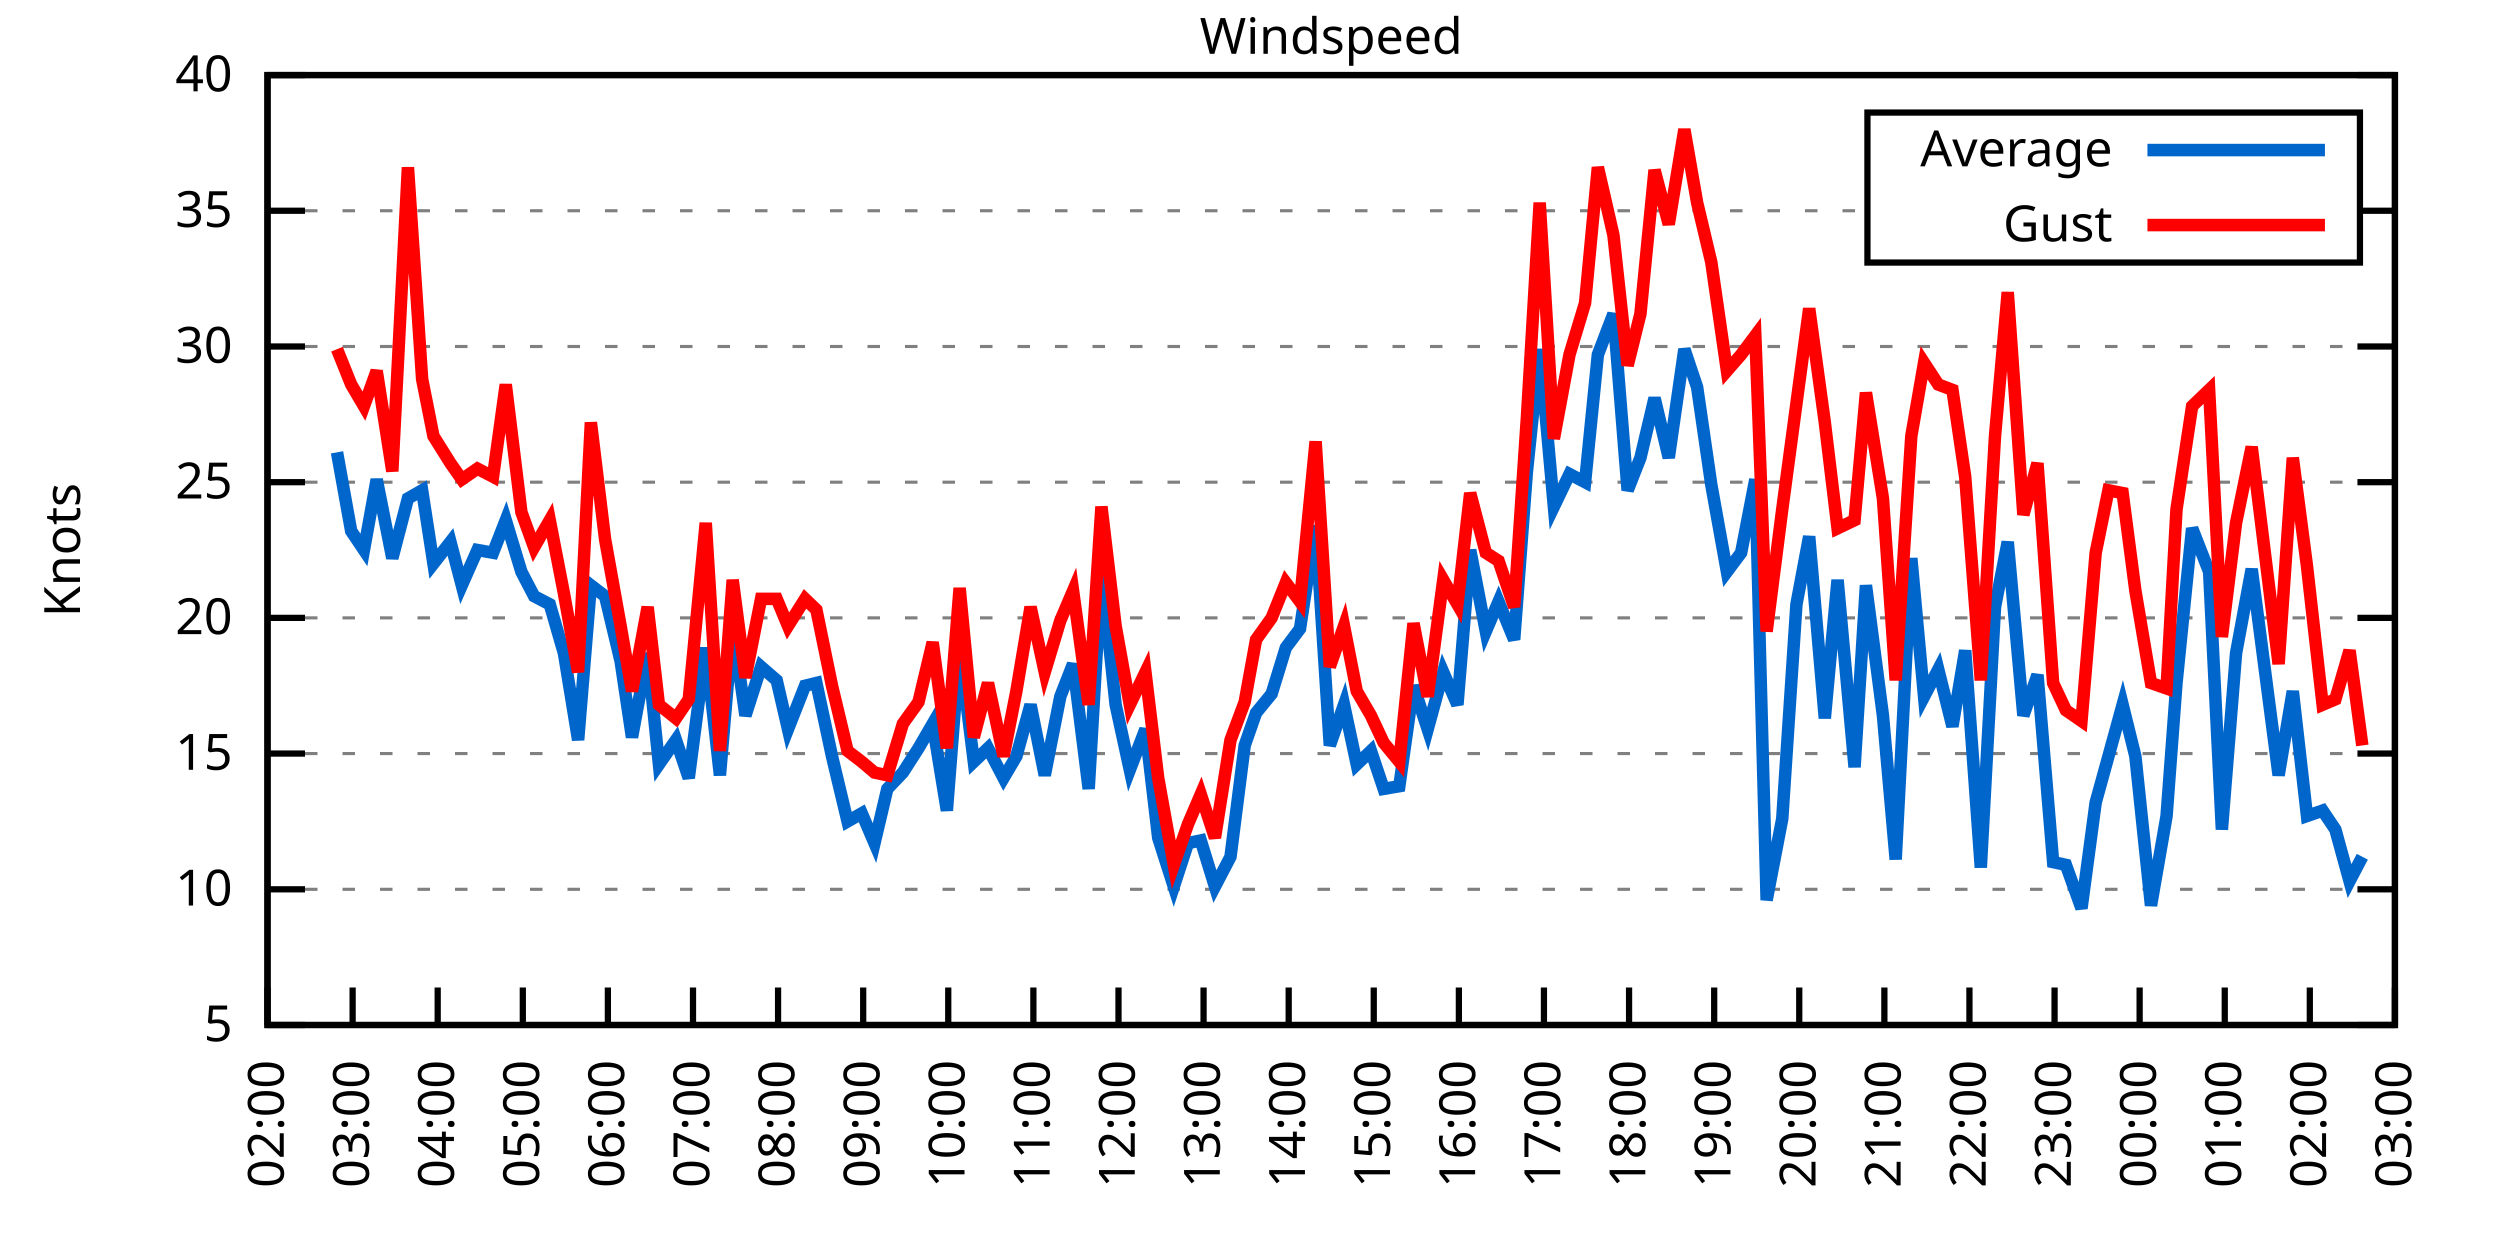
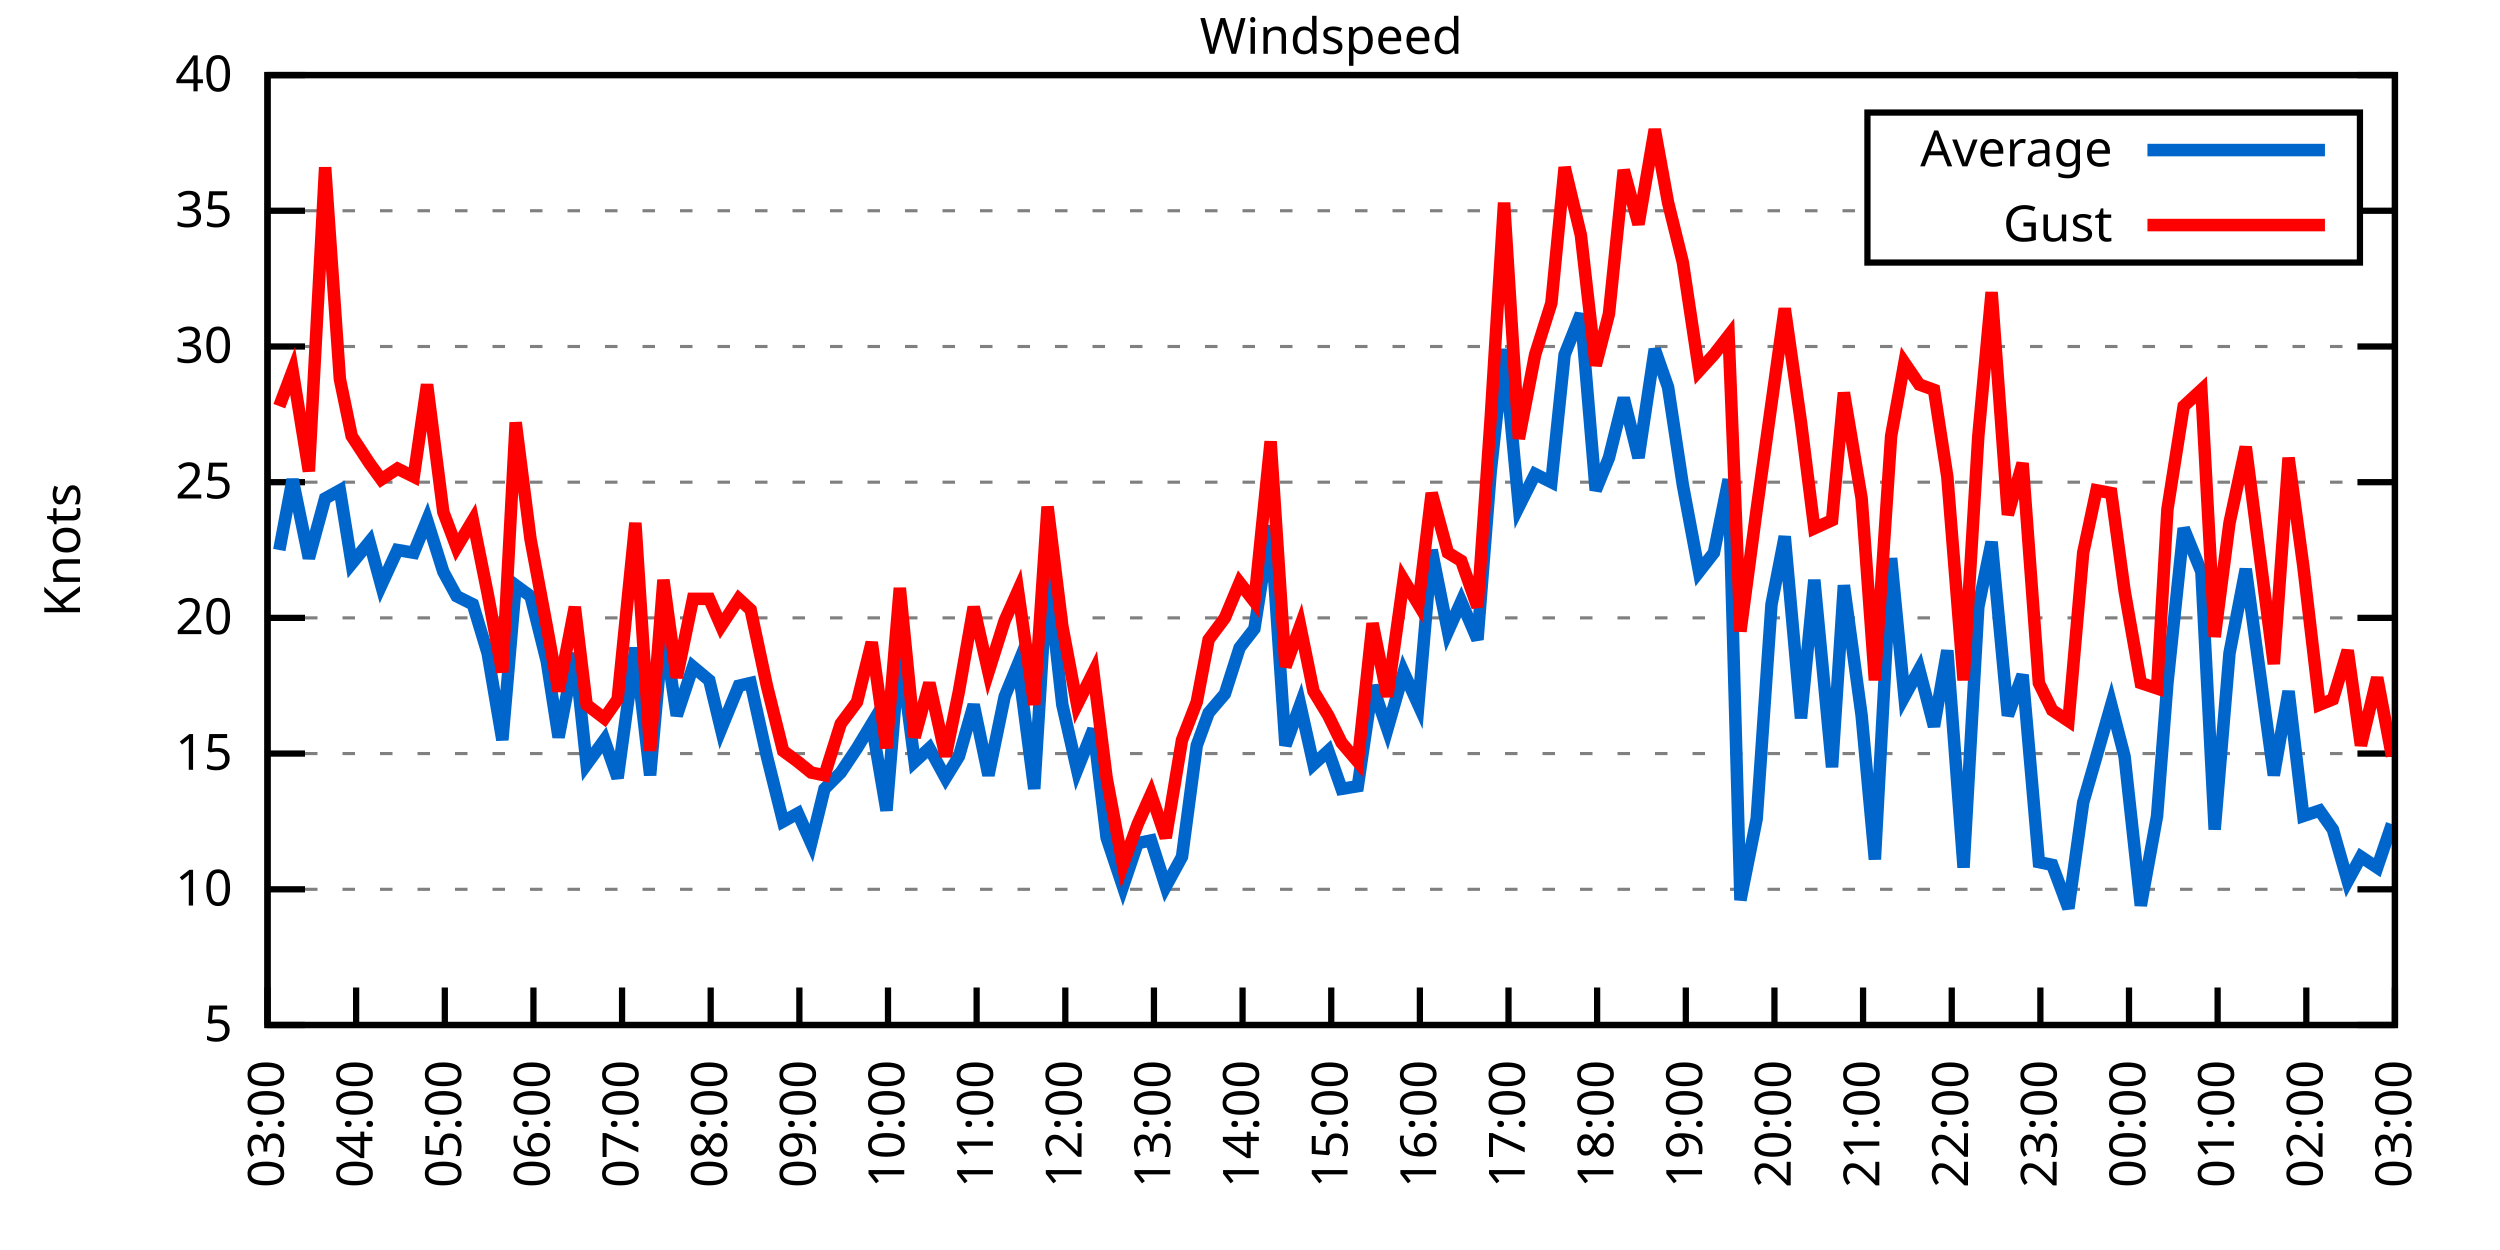
<svg xmlns="http://www.w3.org/2000/svg" xmlns:xlink="http://www.w3.org/1999/xlink" width="400" height="200" viewBox="0 0 400 200">
  <g id="gnuplot_canvas">
    <rect x="0" y="0" width="400" height="200" fill="none" />
    <defs>
      <circle id="gpDot" r="0.5" stroke-width="0.5" stroke="currentColor" />
      <path id="gpPt0" stroke-width="0.333" stroke="currentColor" d="M-1,0 h2 M0,-1 v2" />
      <path id="gpPt1" stroke-width="0.333" stroke="currentColor" d="M-1,-1 L1,1 M1,-1 L-1,1" />
      <path id="gpPt2" stroke-width="0.333" stroke="currentColor" d="M-1,0 L1,0 M0,-1 L0,1 M-1,-1 L1,1 M-1,1 L1,-1" />
      <rect id="gpPt3" stroke-width="0.333" stroke="currentColor" x="-1" y="-1" width="2" height="2" />
      <rect id="gpPt4" stroke-width="0.333" stroke="currentColor" fill="currentColor" x="-1" y="-1" width="2" height="2" />
      <circle id="gpPt5" stroke-width="0.333" stroke="currentColor" cx="0" cy="0" r="1" />
      <use xlink:href="#gpPt5" id="gpPt6" fill="currentColor" stroke="none" />
      <path id="gpPt7" stroke-width="0.333" stroke="currentColor" d="M0,-1.33 L-1.33,0.67 L1.33,0.67 z" />
      <use xlink:href="#gpPt7" id="gpPt8" fill="currentColor" stroke="none" />
      <use xlink:href="#gpPt7" id="gpPt9" stroke="currentColor" transform="rotate(180)" />
      <use xlink:href="#gpPt9" id="gpPt10" fill="currentColor" stroke="none" />
      <use xlink:href="#gpPt3" id="gpPt11" stroke="currentColor" transform="rotate(45)" />
      <use xlink:href="#gpPt11" id="gpPt12" fill="currentColor" stroke="none" />
      <path id="gpPt13" stroke-width="0.333" stroke="currentColor" d="M0,1.330 L1.265,0.411 L0.782,-1.067 L-0.782,-1.076 L-1.265,0.411 z" />
      <use xlink:href="#gpPt13" id="gpPt14" fill="currentColor" stroke="none" />
      <filter id="textbox" filterUnits="objectBoundingBox" x="0" y="0" height="1" width="1">
        <feFlood flood-color="white" flood-opacity="1" result="bgnd" />
        <feComposite in="SourceGraphic" in2="bgnd" operator="atop" />
      </filter>
      <filter id="greybox" filterUnits="objectBoundingBox" x="0" y="0" height="1" width="1">
        <feFlood flood-color="lightgrey" flood-opacity="1" result="grey" />
        <feComposite in="SourceGraphic" in2="grey" operator="atop" />
      </filter>
    </defs>
    <g fill="none" color="white" stroke="currentColor" stroke-width="1.00" stroke-linecap="butt" stroke-linejoin="miter">
</g>
    <g fill="none" color="black" stroke="currentColor" stroke-width="1.00" stroke-linecap="butt" stroke-linejoin="miter">
      <g stroke="none" shape-rendering="crispEdges">
        <polygon fill="rgb(255, 255, 255)" points="42.80,164.00 383.18,164.00 383.18,12.02 42.80,12.02 " />
      </g>
    </g>
    <g fill="none" color="black" stroke="currentColor" stroke-width="1.00" stroke-linecap="butt" stroke-linejoin="miter">
</g>
    <g fill="none" color="black" stroke="black" stroke-width="0.50" stroke-linecap="butt" stroke-linejoin="miter">
</g>
    <g fill="none" color="gray" stroke="currentColor" stroke-width="0.50" stroke-linecap="butt" stroke-linejoin="miter">
      <path stroke="gray" stroke-dasharray="2,4" class="gridline" d="M42.80,164.00 L383.19,164.00  " />
    </g>
    <g fill="none" color="gray" stroke="gray" stroke-width="1.00" stroke-linecap="butt" stroke-linejoin="miter">
</g>
    <g fill="none" color="black" stroke="currentColor" stroke-width="1.00" stroke-linecap="butt" stroke-linejoin="miter">
      <path stroke="black" d="M42.80,164.00 L48.80,164.00 M383.19,164.00 L377.19,164.00  " />
      <g transform="translate(37.20,166.60)" stroke="none" fill="black" font-family="Sans" font-size="8.00" text-anchor="end">
        <text>
          <tspan font-family="Sans"> 5</tspan>
        </text>
      </g>
    </g>
    <g fill="none" color="black" stroke="currentColor" stroke-width="1.00" stroke-linecap="butt" stroke-linejoin="miter">
</g>
    <g fill="none" color="black" stroke="black" stroke-width="0.50" stroke-linecap="butt" stroke-linejoin="miter">
</g>
    <g fill="none" color="gray" stroke="currentColor" stroke-width="0.50" stroke-linecap="butt" stroke-linejoin="miter">
      <path stroke="gray" stroke-dasharray="2,4" class="gridline" d="M42.80,142.29 L383.19,142.29  " />
    </g>
    <g fill="none" color="gray" stroke="gray" stroke-width="1.00" stroke-linecap="butt" stroke-linejoin="miter">
</g>
    <g fill="none" color="black" stroke="currentColor" stroke-width="1.00" stroke-linecap="butt" stroke-linejoin="miter">
      <path stroke="black" d="M42.80,142.29 L48.80,142.29 M383.19,142.29 L377.19,142.29  " />
      <g transform="translate(37.20,144.89)" stroke="none" fill="black" font-family="Sans" font-size="8.00" text-anchor="end">
        <text>
          <tspan font-family="Sans"> 10</tspan>
        </text>
      </g>
    </g>
    <g fill="none" color="black" stroke="currentColor" stroke-width="1.00" stroke-linecap="butt" stroke-linejoin="miter">
</g>
    <g fill="none" color="black" stroke="black" stroke-width="0.50" stroke-linecap="butt" stroke-linejoin="miter">
</g>
    <g fill="none" color="gray" stroke="currentColor" stroke-width="0.50" stroke-linecap="butt" stroke-linejoin="miter">
      <path stroke="gray" stroke-dasharray="2,4" class="gridline" d="M42.80,120.57 L383.19,120.57  " />
    </g>
    <g fill="none" color="gray" stroke="gray" stroke-width="1.00" stroke-linecap="butt" stroke-linejoin="miter">
</g>
    <g fill="none" color="black" stroke="currentColor" stroke-width="1.00" stroke-linecap="butt" stroke-linejoin="miter">
      <path stroke="black" d="M42.80,120.57 L48.80,120.57 M383.19,120.57 L377.19,120.57  " />
      <g transform="translate(37.20,123.17)" stroke="none" fill="black" font-family="Sans" font-size="8.00" text-anchor="end">
        <text>
          <tspan font-family="Sans"> 15</tspan>
        </text>
      </g>
    </g>
    <g fill="none" color="black" stroke="currentColor" stroke-width="1.00" stroke-linecap="butt" stroke-linejoin="miter">
</g>
    <g fill="none" color="black" stroke="black" stroke-width="0.50" stroke-linecap="butt" stroke-linejoin="miter">
</g>
    <g fill="none" color="gray" stroke="currentColor" stroke-width="0.50" stroke-linecap="butt" stroke-linejoin="miter">
      <path stroke="gray" stroke-dasharray="2,4" class="gridline" d="M42.80,98.86 L383.19,98.86  " />
    </g>
    <g fill="none" color="gray" stroke="gray" stroke-width="1.00" stroke-linecap="butt" stroke-linejoin="miter">
</g>
    <g fill="none" color="black" stroke="currentColor" stroke-width="1.00" stroke-linecap="butt" stroke-linejoin="miter">
      <path stroke="black" d="M42.80,98.86 L48.80,98.86 M383.19,98.86 L377.19,98.86  " />
      <g transform="translate(37.20,101.46)" stroke="none" fill="black" font-family="Sans" font-size="8.00" text-anchor="end">
        <text>
          <tspan font-family="Sans"> 20</tspan>
        </text>
      </g>
    </g>
    <g fill="none" color="black" stroke="currentColor" stroke-width="1.00" stroke-linecap="butt" stroke-linejoin="miter">
</g>
    <g fill="none" color="black" stroke="black" stroke-width="0.50" stroke-linecap="butt" stroke-linejoin="miter">
</g>
    <g fill="none" color="gray" stroke="currentColor" stroke-width="0.50" stroke-linecap="butt" stroke-linejoin="miter">
      <path stroke="gray" stroke-dasharray="2,4" class="gridline" d="M42.80,77.15 L383.19,77.15  " />
    </g>
    <g fill="none" color="gray" stroke="gray" stroke-width="1.00" stroke-linecap="butt" stroke-linejoin="miter">
</g>
    <g fill="none" color="black" stroke="currentColor" stroke-width="1.00" stroke-linecap="butt" stroke-linejoin="miter">
      <path stroke="black" d="M42.80,77.15 L48.80,77.15 M383.19,77.15 L377.19,77.15  " />
      <g transform="translate(37.20,79.75)" stroke="none" fill="black" font-family="Sans" font-size="8.00" text-anchor="end">
        <text>
          <tspan font-family="Sans"> 25</tspan>
        </text>
      </g>
    </g>
    <g fill="none" color="black" stroke="currentColor" stroke-width="1.00" stroke-linecap="butt" stroke-linejoin="miter">
</g>
    <g fill="none" color="black" stroke="black" stroke-width="0.50" stroke-linecap="butt" stroke-linejoin="miter">
</g>
    <g fill="none" color="gray" stroke="currentColor" stroke-width="0.50" stroke-linecap="butt" stroke-linejoin="miter">
      <path stroke="gray" stroke-dasharray="2,4" class="gridline" d="M42.80,55.44 L383.19,55.44  " />
    </g>
    <g fill="none" color="gray" stroke="gray" stroke-width="1.00" stroke-linecap="butt" stroke-linejoin="miter">
</g>
    <g fill="none" color="black" stroke="currentColor" stroke-width="1.00" stroke-linecap="butt" stroke-linejoin="miter">
      <path stroke="black" d="M42.80,55.44 L48.80,55.44 M383.19,55.44 L377.19,55.44  " />
      <g transform="translate(37.20,58.04)" stroke="none" fill="black" font-family="Sans" font-size="8.00" text-anchor="end">
        <text>
          <tspan font-family="Sans"> 30</tspan>
        </text>
      </g>
    </g>
    <g fill="none" color="black" stroke="currentColor" stroke-width="1.00" stroke-linecap="butt" stroke-linejoin="miter">
</g>
    <g fill="none" color="black" stroke="black" stroke-width="0.50" stroke-linecap="butt" stroke-linejoin="miter">
</g>
    <g fill="none" color="gray" stroke="currentColor" stroke-width="0.50" stroke-linecap="butt" stroke-linejoin="miter">
      <path stroke="gray" stroke-dasharray="2,4" class="gridline" d="M42.80,33.72 L298.79,33.72 M377.59,33.72 L383.19,33.72  " />
    </g>
    <g fill="none" color="gray" stroke="gray" stroke-width="1.00" stroke-linecap="butt" stroke-linejoin="miter">
</g>
    <g fill="none" color="black" stroke="currentColor" stroke-width="1.00" stroke-linecap="butt" stroke-linejoin="miter">
      <path stroke="black" d="M42.80,33.72 L48.80,33.72 M383.19,33.72 L377.19,33.72  " />
      <g transform="translate(37.20,36.32)" stroke="none" fill="black" font-family="Sans" font-size="8.00" text-anchor="end">
        <text>
          <tspan font-family="Sans"> 35</tspan>
        </text>
      </g>
    </g>
    <g fill="none" color="black" stroke="currentColor" stroke-width="1.00" stroke-linecap="butt" stroke-linejoin="miter">
</g>
    <g fill="none" color="black" stroke="black" stroke-width="0.50" stroke-linecap="butt" stroke-linejoin="miter">
</g>
    <g fill="none" color="gray" stroke="currentColor" stroke-width="0.50" stroke-linecap="butt" stroke-linejoin="miter">
      <path stroke="gray" stroke-dasharray="2,4" class="gridline" d="M42.80,12.01 L383.19,12.01  " />
    </g>
    <g fill="none" color="gray" stroke="gray" stroke-width="1.00" stroke-linecap="butt" stroke-linejoin="miter">
</g>
    <g fill="none" color="black" stroke="currentColor" stroke-width="1.00" stroke-linecap="butt" stroke-linejoin="miter">
      <path stroke="black" d="M42.80,12.01 L48.80,12.01 M383.19,12.01 L377.19,12.01  " />
      <g transform="translate(37.20,14.61)" stroke="none" fill="black" font-family="Sans" font-size="8.00" text-anchor="end">
        <text>
          <tspan font-family="Sans"> 40</tspan>
        </text>
      </g>
    </g>
    <g fill="none" color="black" stroke="currentColor" stroke-width="1.00" stroke-linecap="butt" stroke-linejoin="miter">
      <path stroke="black" d="M42.80,164.00 L42.80,158.00  " />
      <g transform="translate(45.40,169.60) rotate(270.00)" stroke="none" fill="black" font-family="Sans" font-size="8.00" text-anchor="end">
        <text>
-           <tspan font-family="Sans">02:00</tspan>
-         </text>
-       </g>
-     </g>
-     <g fill="none" color="black" stroke="currentColor" stroke-width="1.00" stroke-linecap="butt" stroke-linejoin="miter">
-       <path stroke="black" d="M56.42,164.00 L56.42,158.00  " />
-       <g transform="translate(59.02,169.60) rotate(270.00)" stroke="none" fill="black" font-family="Sans" font-size="8.00" text-anchor="end">
-         <text>
          <tspan font-family="Sans">03:00</tspan>
        </text>
      </g>
    </g>
    <g fill="none" color="black" stroke="currentColor" stroke-width="1.00" stroke-linecap="butt" stroke-linejoin="miter">
-       <path stroke="black" d="M70.03,164.00 L70.03,158.00  " />
-       <g transform="translate(72.63,169.60) rotate(270.00)" stroke="none" fill="black" font-family="Sans" font-size="8.00" text-anchor="end">
+       <path stroke="black" d="M56.98,164.00 L56.98,158.00  " />
+       <g transform="translate(59.58,169.60) rotate(270.00)" stroke="none" fill="black" font-family="Sans" font-size="8.00" text-anchor="end">
        <text>
          <tspan font-family="Sans">04:00</tspan>
        </text>
      </g>
    </g>
    <g fill="none" color="black" stroke="currentColor" stroke-width="1.00" stroke-linecap="butt" stroke-linejoin="miter">
-       <path stroke="black" d="M83.65,164.00 L83.65,158.00  " />
-       <g transform="translate(86.25,169.60) rotate(270.00)" stroke="none" fill="black" font-family="Sans" font-size="8.00" text-anchor="end">
+       <path stroke="black" d="M71.17,164.00 L71.17,158.00  " />
+       <g transform="translate(73.77,169.60) rotate(270.00)" stroke="none" fill="black" font-family="Sans" font-size="8.00" text-anchor="end">
        <text>
          <tspan font-family="Sans">05:00</tspan>
        </text>
      </g>
    </g>
    <g fill="none" color="black" stroke="currentColor" stroke-width="1.00" stroke-linecap="butt" stroke-linejoin="miter">
-       <path stroke="black" d="M97.26,164.00 L97.26,158.00  " />
-       <g transform="translate(99.86,169.60) rotate(270.00)" stroke="none" fill="black" font-family="Sans" font-size="8.00" text-anchor="end">
+       <path stroke="black" d="M85.35,164.00 L85.35,158.00  " />
+       <g transform="translate(87.95,169.60) rotate(270.00)" stroke="none" fill="black" font-family="Sans" font-size="8.00" text-anchor="end">
        <text>
          <tspan font-family="Sans">06:00</tspan>
        </text>
      </g>
    </g>
    <g fill="none" color="black" stroke="currentColor" stroke-width="1.00" stroke-linecap="butt" stroke-linejoin="miter">
-       <path stroke="black" d="M110.88,164.00 L110.88,158.00  " />
-       <g transform="translate(113.48,169.60) rotate(270.00)" stroke="none" fill="black" font-family="Sans" font-size="8.00" text-anchor="end">
+       <path stroke="black" d="M99.53,164.00 L99.53,158.00  " />
+       <g transform="translate(102.13,169.60) rotate(270.00)" stroke="none" fill="black" font-family="Sans" font-size="8.00" text-anchor="end">
        <text>
          <tspan font-family="Sans">07:00</tspan>
        </text>
      </g>
    </g>
    <g fill="none" color="black" stroke="currentColor" stroke-width="1.00" stroke-linecap="butt" stroke-linejoin="miter">
-       <path stroke="black" d="M124.49,164.00 L124.49,158.00  " />
-       <g transform="translate(127.09,169.60) rotate(270.00)" stroke="none" fill="black" font-family="Sans" font-size="8.00" text-anchor="end">
+       <path stroke="black" d="M113.71,164.00 L113.71,158.00  " />
+       <g transform="translate(116.31,169.60) rotate(270.00)" stroke="none" fill="black" font-family="Sans" font-size="8.00" text-anchor="end">
        <text>
          <tspan font-family="Sans">08:00</tspan>
        </text>
      </g>
    </g>
    <g fill="none" color="black" stroke="currentColor" stroke-width="1.00" stroke-linecap="butt" stroke-linejoin="miter">
-       <path stroke="black" d="M138.11,164.00 L138.11,158.00  " />
-       <g transform="translate(140.71,169.60) rotate(270.00)" stroke="none" fill="black" font-family="Sans" font-size="8.00" text-anchor="end">
+       <path stroke="black" d="M127.90,164.00 L127.90,158.00  " />
+       <g transform="translate(130.50,169.60) rotate(270.00)" stroke="none" fill="black" font-family="Sans" font-size="8.00" text-anchor="end">
        <text>
          <tspan font-family="Sans">09:00</tspan>
        </text>
      </g>
    </g>
    <g fill="none" color="black" stroke="currentColor" stroke-width="1.00" stroke-linecap="butt" stroke-linejoin="miter">
-       <path stroke="black" d="M151.72,164.00 L151.72,158.00  " />
-       <g transform="translate(154.32,169.60) rotate(270.00)" stroke="none" fill="black" font-family="Sans" font-size="8.00" text-anchor="end">
+       <path stroke="black" d="M142.08,164.00 L142.08,158.00  " />
+       <g transform="translate(144.68,169.60) rotate(270.00)" stroke="none" fill="black" font-family="Sans" font-size="8.00" text-anchor="end">
        <text>
          <tspan font-family="Sans">10:00</tspan>
        </text>
      </g>
    </g>
    <g fill="none" color="black" stroke="currentColor" stroke-width="1.00" stroke-linecap="butt" stroke-linejoin="miter">
-       <path stroke="black" d="M165.34,164.00 L165.34,158.00  " />
-       <g transform="translate(167.94,169.60) rotate(270.00)" stroke="none" fill="black" font-family="Sans" font-size="8.00" text-anchor="end">
+       <path stroke="black" d="M156.26,164.00 L156.26,158.00  " />
+       <g transform="translate(158.86,169.60) rotate(270.00)" stroke="none" fill="black" font-family="Sans" font-size="8.00" text-anchor="end">
        <text>
          <tspan font-family="Sans">11:00</tspan>
        </text>
      </g>
    </g>
    <g fill="none" color="black" stroke="currentColor" stroke-width="1.00" stroke-linecap="butt" stroke-linejoin="miter">
-       <path stroke="black" d="M178.96,164.00 L178.96,158.00  " />
-       <g transform="translate(181.56,169.60) rotate(270.00)" stroke="none" fill="black" font-family="Sans" font-size="8.00" text-anchor="end">
+       <path stroke="black" d="M170.45,164.00 L170.45,158.00  " />
+       <g transform="translate(173.05,169.60) rotate(270.00)" stroke="none" fill="black" font-family="Sans" font-size="8.00" text-anchor="end">
        <text>
          <tspan font-family="Sans">12:00</tspan>
        </text>
      </g>
    </g>
    <g fill="none" color="black" stroke="currentColor" stroke-width="1.00" stroke-linecap="butt" stroke-linejoin="miter">
-       <path stroke="black" d="M192.57,164.00 L192.57,158.00  " />
-       <g transform="translate(195.17,169.60) rotate(270.00)" stroke="none" fill="black" font-family="Sans" font-size="8.00" text-anchor="end">
+       <path stroke="black" d="M184.63,164.00 L184.63,158.00  " />
+       <g transform="translate(187.23,169.60) rotate(270.00)" stroke="none" fill="black" font-family="Sans" font-size="8.00" text-anchor="end">
        <text>
          <tspan font-family="Sans">13:00</tspan>
        </text>
      </g>
    </g>
    <g fill="none" color="black" stroke="currentColor" stroke-width="1.00" stroke-linecap="butt" stroke-linejoin="miter">
-       <path stroke="black" d="M206.19,164.00 L206.19,158.00  " />
-       <g transform="translate(208.79,169.60) rotate(270.00)" stroke="none" fill="black" font-family="Sans" font-size="8.00" text-anchor="end">
+       <path stroke="black" d="M198.81,164.00 L198.81,158.00  " />
+       <g transform="translate(201.41,169.60) rotate(270.00)" stroke="none" fill="black" font-family="Sans" font-size="8.00" text-anchor="end">
        <text>
          <tspan font-family="Sans">14:00</tspan>
        </text>
      </g>
    </g>
    <g fill="none" color="black" stroke="currentColor" stroke-width="1.00" stroke-linecap="butt" stroke-linejoin="miter">
-       <path stroke="black" d="M219.80,164.00 L219.80,158.00  " />
-       <g transform="translate(222.40,169.60) rotate(270.00)" stroke="none" fill="black" font-family="Sans" font-size="8.00" text-anchor="end">
+       <path stroke="black" d="M213.00,164.00 L213.00,158.00  " />
+       <g transform="translate(215.60,169.60) rotate(270.00)" stroke="none" fill="black" font-family="Sans" font-size="8.00" text-anchor="end">
        <text>
          <tspan font-family="Sans">15:00</tspan>
        </text>
      </g>
    </g>
    <g fill="none" color="black" stroke="currentColor" stroke-width="1.00" stroke-linecap="butt" stroke-linejoin="miter">
-       <path stroke="black" d="M233.42,164.00 L233.42,158.00  " />
-       <g transform="translate(236.02,169.60) rotate(270.00)" stroke="none" fill="black" font-family="Sans" font-size="8.00" text-anchor="end">
+       <path stroke="black" d="M227.18,164.00 L227.18,158.00  " />
+       <g transform="translate(229.78,169.60) rotate(270.00)" stroke="none" fill="black" font-family="Sans" font-size="8.00" text-anchor="end">
        <text>
          <tspan font-family="Sans">16:00</tspan>
        </text>
      </g>
    </g>
    <g fill="none" color="black" stroke="currentColor" stroke-width="1.00" stroke-linecap="butt" stroke-linejoin="miter">
-       <path stroke="black" d="M247.03,164.00 L247.03,158.00  " />
-       <g transform="translate(249.63,169.60) rotate(270.00)" stroke="none" fill="black" font-family="Sans" font-size="8.00" text-anchor="end">
+       <path stroke="black" d="M241.36,164.00 L241.36,158.00  " />
+       <g transform="translate(243.96,169.60) rotate(270.00)" stroke="none" fill="black" font-family="Sans" font-size="8.00" text-anchor="end">
        <text>
          <tspan font-family="Sans">17:00</tspan>
        </text>
      </g>
    </g>
    <g fill="none" color="black" stroke="currentColor" stroke-width="1.00" stroke-linecap="butt" stroke-linejoin="miter">
-       <path stroke="black" d="M260.65,164.00 L260.65,158.00  " />
-       <g transform="translate(263.25,169.60) rotate(270.00)" stroke="none" fill="black" font-family="Sans" font-size="8.00" text-anchor="end">
+       <path stroke="black" d="M255.54,164.00 L255.54,158.00  " />
+       <g transform="translate(258.14,169.60) rotate(270.00)" stroke="none" fill="black" font-family="Sans" font-size="8.00" text-anchor="end">
        <text>
          <tspan font-family="Sans">18:00</tspan>
        </text>
      </g>
    </g>
    <g fill="none" color="black" stroke="currentColor" stroke-width="1.00" stroke-linecap="butt" stroke-linejoin="miter">
-       <path stroke="black" d="M274.27,164.00 L274.27,158.00  " />
-       <g transform="translate(276.87,169.60) rotate(270.00)" stroke="none" fill="black" font-family="Sans" font-size="8.00" text-anchor="end">
+       <path stroke="black" d="M269.73,164.00 L269.73,158.00  " />
+       <g transform="translate(272.33,169.60) rotate(270.00)" stroke="none" fill="black" font-family="Sans" font-size="8.00" text-anchor="end">
        <text>
          <tspan font-family="Sans">19:00</tspan>
        </text>
      </g>
    </g>
    <g fill="none" color="black" stroke="currentColor" stroke-width="1.00" stroke-linecap="butt" stroke-linejoin="miter">
-       <path stroke="black" d="M287.88,164.00 L287.88,158.00  " />
-       <g transform="translate(290.48,169.60) rotate(270.00)" stroke="none" fill="black" font-family="Sans" font-size="8.00" text-anchor="end">
+       <path stroke="black" d="M283.91,164.00 L283.91,158.00  " />
+       <g transform="translate(286.51,169.60) rotate(270.00)" stroke="none" fill="black" font-family="Sans" font-size="8.00" text-anchor="end">
        <text>
          <tspan font-family="Sans">20:00</tspan>
        </text>
      </g>
    </g>
    <g fill="none" color="black" stroke="currentColor" stroke-width="1.00" stroke-linecap="butt" stroke-linejoin="miter">
-       <path stroke="black" d="M301.50,164.00 L301.50,158.00  " />
-       <g transform="translate(304.10,169.60) rotate(270.00)" stroke="none" fill="black" font-family="Sans" font-size="8.00" text-anchor="end">
+       <path stroke="black" d="M298.09,164.00 L298.09,158.00  " />
+       <g transform="translate(300.69,169.60) rotate(270.00)" stroke="none" fill="black" font-family="Sans" font-size="8.00" text-anchor="end">
        <text>
          <tspan font-family="Sans">21:00</tspan>
        </text>
      </g>
    </g>
    <g fill="none" color="black" stroke="currentColor" stroke-width="1.00" stroke-linecap="butt" stroke-linejoin="miter">
-       <path stroke="black" d="M315.11,164.00 L315.11,158.00  " />
-       <g transform="translate(317.71,169.60) rotate(270.00)" stroke="none" fill="black" font-family="Sans" font-size="8.00" text-anchor="end">
+       <path stroke="black" d="M312.28,164.00 L312.28,158.00  " />
+       <g transform="translate(314.88,169.60) rotate(270.00)" stroke="none" fill="black" font-family="Sans" font-size="8.00" text-anchor="end">
        <text>
          <tspan font-family="Sans">22:00</tspan>
        </text>
      </g>
    </g>
    <g fill="none" color="black" stroke="currentColor" stroke-width="1.00" stroke-linecap="butt" stroke-linejoin="miter">
-       <path stroke="black" d="M328.73,164.00 L328.73,158.00  " />
-       <g transform="translate(331.33,169.60) rotate(270.00)" stroke="none" fill="black" font-family="Sans" font-size="8.00" text-anchor="end">
+       <path stroke="black" d="M326.46,164.00 L326.46,158.00  " />
+       <g transform="translate(329.06,169.60) rotate(270.00)" stroke="none" fill="black" font-family="Sans" font-size="8.00" text-anchor="end">
        <text>
          <tspan font-family="Sans">23:00</tspan>
        </text>
      </g>
    </g>
    <g fill="none" color="black" stroke="currentColor" stroke-width="1.00" stroke-linecap="butt" stroke-linejoin="miter">
-       <path stroke="black" d="M342.34,164.00 L342.34,158.00  " />
-       <g transform="translate(344.94,169.60) rotate(270.00)" stroke="none" fill="black" font-family="Sans" font-size="8.00" text-anchor="end">
+       <path stroke="black" d="M340.64,164.00 L340.64,158.00  " />
+       <g transform="translate(343.24,169.60) rotate(270.00)" stroke="none" fill="black" font-family="Sans" font-size="8.00" text-anchor="end">
        <text>
          <tspan font-family="Sans">00:00</tspan>
        </text>
      </g>
    </g>
    <g fill="none" color="black" stroke="currentColor" stroke-width="1.00" stroke-linecap="butt" stroke-linejoin="miter">
-       <path stroke="black" d="M355.96,164.00 L355.96,158.00  " />
-       <g transform="translate(358.56,169.60) rotate(270.00)" stroke="none" fill="black" font-family="Sans" font-size="8.00" text-anchor="end">
+       <path stroke="black" d="M354.82,164.00 L354.82,158.00  " />
+       <g transform="translate(357.42,169.60) rotate(270.00)" stroke="none" fill="black" font-family="Sans" font-size="8.00" text-anchor="end">
        <text>
          <tspan font-family="Sans">01:00</tspan>
        </text>
      </g>
    </g>
    <g fill="none" color="black" stroke="currentColor" stroke-width="1.00" stroke-linecap="butt" stroke-linejoin="miter">
-       <path stroke="black" d="M369.57,164.00 L369.57,158.00  " />
-       <g transform="translate(372.17,169.60) rotate(270.00)" stroke="none" fill="black" font-family="Sans" font-size="8.00" text-anchor="end">
+       <path stroke="black" d="M369.01,164.00 L369.01,158.00  " />
+       <g transform="translate(371.61,169.60) rotate(270.00)" stroke="none" fill="black" font-family="Sans" font-size="8.00" text-anchor="end">
        <text>
          <tspan font-family="Sans">02:00</tspan>
        </text>
      </g>
    </g>
    <g fill="none" color="black" stroke="currentColor" stroke-width="1.00" stroke-linecap="butt" stroke-linejoin="miter">
      <path stroke="black" d="M383.19,164.00 L383.19,158.00  " />
      <g transform="translate(385.79,169.60) rotate(270.00)" stroke="none" fill="black" font-family="Sans" font-size="8.00" text-anchor="end">
        <text>
          <tspan font-family="Sans">03:00</tspan>
        </text>
      </g>
    </g>
    <g fill="none" color="black" stroke="currentColor" stroke-width="1.00" stroke-linecap="butt" stroke-linejoin="miter">
</g>
    <g fill="none" color="black" stroke="currentColor" stroke-width="1.00" stroke-linecap="butt" stroke-linejoin="miter">
      <path stroke="black" d="M42.80,12.01 L42.80,164.00 L383.19,164.00 L383.19,12.01 L42.80,12.01 Z  " />
    </g>
    <g fill="none" color="black" stroke="currentColor" stroke-width="1.00" stroke-linecap="butt" stroke-linejoin="miter">
</g>
    <g fill="none" color="black" stroke="currentColor" stroke-width="1.00" stroke-linecap="butt" stroke-linejoin="miter">
      <path stroke="black" d="M298.79,42.01 L298.79,18.01 L377.59,18.01 L377.59,42.01 L298.79,42.01 Z  " />
    </g>
    <g id="Windspeed_plot_1">
      <g fill="none" color="white" stroke="black" stroke-width="2.00" stroke-linecap="butt" stroke-linejoin="miter">
</g>
      <g fill="none" color="black" stroke="currentColor" stroke-width="2.00" stroke-linecap="butt" stroke-linejoin="miter">
        <g transform="translate(337.99,26.61)" stroke="none" fill="black" font-family="Sans" font-size="8.00" text-anchor="end">
          <text>
            <tspan font-family="Sans">Average</tspan>
          </text>
        </g>
      </g>
      <g fill="none" color="black" stroke="currentColor" stroke-width="2.00" stroke-linecap="butt" stroke-linejoin="miter">
-         <path stroke="rgb(  0, 102, 204)" d="M343.59,24.01 L371.99,24.01 M53.92,72.37 L56.19,84.97 L58.23,88.00 L60.27,76.71 L62.77,89.31 L65.27,79.75   L67.54,78.45 L69.35,90.18 L72.07,86.70 L73.89,93.65 L76.39,88.00 L78.88,88.44 L80.92,83.23 L83.42,91.48   L85.46,95.39 L87.96,96.69 L90.23,104.51 L92.50,118.40 L94.54,93.65 L96.81,95.39 L99.30,105.81 L101.12,117.97   L103.62,104.51 L105.43,122.31 L108.15,118.40 L110.20,124.48 L112.92,103.64 L115.19,124.05 L117.23,100.16 L119.27,114.49   L121.77,106.68 L124.27,108.85 L126.08,116.67 L128.81,109.72 L130.62,109.28 L133.12,121.01 L135.61,131.43 L137.88,130.13   L139.92,134.90 L141.97,126.22 L144.46,123.61 L146.96,119.71 L149.23,115.80 L151.50,129.69 L153.54,103.64 L155.81,121.88   L158.08,119.71 L160.57,124.48 L162.62,121.01 L164.89,112.76 L167.16,124.05 L169.65,111.45 L171.69,106.24 L174.19,126.22   L176.23,91.48 L178.50,112.76 L180.77,123.18 L183.27,116.67 L185.31,134.04 L187.81,141.85 L190.08,134.90 L192.12,134.47   L194.39,141.85 L196.88,137.08 L199.15,119.27 L200.97,114.06 L203.46,111.02 L205.73,103.64 L208.00,100.60 L210.50,84.10   L212.77,119.27 L215.04,112.76 L217.08,122.31 L219.35,120.14 L221.39,126.22 L223.89,125.79 L226.16,109.72 L228.43,116.67   L230.92,107.55 L233.19,112.76 L235.23,88.00 L237.73,101.03 L239.77,96.26 L242.27,102.34 L244.31,75.41 L246.35,55.87   L248.62,81.06 L251.12,75.85 L253.61,77.15 L255.66,56.74 L258.15,50.22 L260.42,78.45 L262.47,73.24 L264.73,63.69   L267.00,73.24 L269.50,55.87 L271.54,61.95 L273.81,77.58 L276.31,91.48 L278.58,88.44 L280.85,76.71 L282.66,144.02   L285.16,131.00 L287.43,96.69 L289.47,85.83 L291.97,114.93 L294.01,92.78 L296.73,122.75 L298.55,93.65 L301.27,114.49   L303.31,137.51 L305.81,89.31 L307.85,111.45 L310.12,107.11 L312.39,116.23 L314.43,104.07 L316.93,138.81 L319.20,97.12   L321.24,86.70 L323.74,114.49 L326.00,107.98 L328.50,137.94 L330.54,138.38 L333.04,145.33 L335.31,128.39 L337.35,121.01   L339.62,112.76 L341.66,121.01 L344.16,144.89 L346.65,130.56 L348.24,109.28 L350.74,84.53 L353.46,91.48 L355.50,132.73   L357.77,104.51 L360.27,91.04 L364.58,124.05 L366.85,110.59 L369.12,130.56 L371.62,129.69 L373.66,132.73 L375.93,140.98   L377.97,137.08  " />
+         <path stroke="rgb(  0, 102, 204)" d="M343.59,24.01 L371.99,24.01 M44.69,88.00 L46.82,76.71 L49.42,89.31 L52.02,79.75 L54.38,78.45 L56.27,90.18   L59.11,86.70 L61.00,93.65 L63.60,88.00 L66.20,88.44 L68.33,83.23 L70.93,91.48 L73.06,95.39 L75.66,96.69   L78.02,104.51 L80.38,118.40 L82.51,93.65 L84.88,95.39 L87.48,105.81 L89.37,117.97 L91.97,104.51 L93.86,122.31   L96.70,118.40 L98.82,124.48 L101.66,103.64 L104.02,124.05 L106.15,100.16 L108.28,114.49 L110.88,106.68 L113.48,108.85   L115.37,116.67 L118.21,109.72 L120.10,109.28 L122.70,121.01 L125.30,131.43 L127.66,130.13 L129.79,134.90 L131.92,126.22   L134.52,123.61 L137.12,119.71 L139.48,115.80 L141.84,129.69 L143.97,103.64 L146.34,121.88 L148.70,119.71 L151.30,124.48   L153.43,121.01 L155.79,112.76 L158.15,124.05 L160.75,111.45 L162.88,106.24 L165.48,126.22 L167.61,91.48 L169.97,112.76   L172.34,123.18 L174.94,116.67 L177.06,134.04 L179.67,141.85 L182.03,134.90 L184.16,134.47 L186.52,141.85 L189.12,137.08   L191.48,119.27 L193.38,114.06 L195.98,111.02 L198.34,103.64 L200.70,100.60 L203.30,84.10 L205.67,119.27 L208.03,112.76   L210.16,122.31 L212.52,120.14 L214.65,126.22 L217.25,125.79 L219.61,109.72 L221.98,116.67 L224.58,107.55 L226.94,112.76   L229.07,88.00 L231.67,101.03 L233.80,96.26 L236.40,102.34 L238.52,75.41 L240.65,55.87 L243.02,81.06 L245.62,75.85   L248.22,77.15 L250.34,56.74 L252.94,50.22 L255.31,78.45 L257.43,73.24 L259.80,63.69 L262.16,73.24 L264.76,55.87   L266.89,61.95 L269.25,77.58 L271.85,91.48 L274.22,88.44 L276.58,76.71 L278.47,144.02 L281.07,131.00 L283.44,96.69   L285.56,85.83 L288.16,114.93 L290.29,92.78 L293.13,122.75 L295.02,93.65 L297.86,114.49 L299.98,137.51 L302.58,89.31   L304.71,111.45 L307.08,107.11 L309.44,116.23 L311.57,104.07 L314.17,138.81 L316.53,97.12 L318.66,86.70 L321.26,114.49   L323.62,107.98 L326.22,137.94 L328.35,138.38 L330.95,145.33 L333.31,128.39 L335.44,121.01 L337.80,112.76 L339.93,121.01   L342.53,144.89 L345.13,130.56 L346.79,109.28 L349.39,84.53 L352.22,91.48 L354.35,132.73 L356.72,104.51 L359.32,91.04   L363.81,124.05 L366.17,110.59 L368.53,130.56 L371.13,129.69 L373.26,132.73 L375.63,140.98 L377.75,137.08 L380.35,138.81   L382.72,131.86  " />
      </g>
    </g>
    <g id="Windspeed_plot_2">
      <g fill="none" color="black" stroke="currentColor" stroke-width="2.00" stroke-linecap="butt" stroke-linejoin="miter">
        <g transform="translate(337.99,38.61)" stroke="none" fill="black" font-family="Sans" font-size="8.00" text-anchor="end">
          <text>
            <tspan font-family="Sans">Gust</tspan>
          </text>
        </g>
      </g>
      <g fill="none" color="black" stroke="currentColor" stroke-width="2.00" stroke-linecap="butt" stroke-linejoin="miter">
-         <path stroke="rgb(255,   0,   0)" d="M343.59,36.01 L371.99,36.01 M53.92,55.87 L56.19,61.52 L58.23,64.99 L60.27,59.34 L62.77,75.41 L65.27,26.77   L67.54,60.65 L69.35,69.77 L72.07,74.11 L73.89,76.71 L76.39,74.98 L78.88,76.28 L80.92,61.52 L83.42,81.93   L85.46,87.57 L87.96,83.23 L90.23,94.95 L92.50,107.55 L94.54,67.59 L96.81,86.27 L99.30,100.16 L101.12,110.59   L103.62,97.12 L105.43,112.76 L108.15,114.93 L110.20,111.89 L112.92,83.66 L115.19,120.14 L117.23,92.78 L119.27,108.42   L121.77,95.82 L124.27,95.82 L126.08,100.16 L128.81,95.82 L130.62,97.56 L133.12,109.72 L135.61,120.14 L137.88,121.88   L139.92,123.61 L141.97,124.05 L144.46,115.80 L146.96,112.32 L149.23,102.77 L151.50,119.71 L153.54,94.08 L155.81,117.97   L158.08,109.28 L160.57,121.01 L162.62,110.59 L164.89,97.12 L167.16,107.55 L169.65,99.30 L171.69,94.52 L174.19,112.76   L176.23,81.06 L178.50,100.16 L180.77,112.76 L183.27,107.55 L185.31,124.48 L187.81,138.38 L190.08,131.86 L192.12,127.09   L194.39,134.04 L196.88,118.40 L199.15,112.32 L200.97,102.34 L203.46,98.86 L205.73,93.22 L208.00,96.26 L210.50,70.63   L212.77,106.68 L215.04,100.16 L217.08,110.59 L219.35,114.49 L221.39,118.84 L223.89,121.88 L226.16,99.73 L228.43,111.45   L230.92,92.78 L233.19,96.69 L235.23,78.89 L237.73,88.44 L239.77,89.74 L242.27,97.12 L244.31,66.73 L246.35,32.42   L248.62,70.20 L251.12,56.74 L253.61,48.49 L255.66,26.77 L258.15,37.63 L260.42,58.48 L262.47,50.22 L264.73,27.21   L267.00,35.89 L269.50,20.70 L271.54,32.42 L273.81,41.97 L276.31,59.34 L278.58,56.74 L280.85,53.70 L282.66,101.03   L285.16,81.49 L287.43,64.56 L289.47,49.36 L291.97,67.59 L294.01,84.53 L296.73,83.23 L298.55,62.82 L301.27,79.75   L303.31,108.85 L305.81,69.77 L307.85,58.04 L310.12,61.52 L312.39,62.38 L314.43,76.28 L316.93,108.85 L319.20,69.77   L321.24,46.75 L323.74,82.36 L326.00,74.11 L328.50,109.28 L330.54,113.63 L333.04,115.36 L335.31,88.44 L337.35,78.45   L339.62,78.89 L341.66,94.52 L344.16,109.28 L346.65,110.15 L348.24,81.49 L350.74,64.99 L353.46,62.38 L355.50,101.90   L357.77,83.66 L360.27,71.50 L364.58,106.24 L366.85,73.24 L369.12,90.61 L371.62,112.76 L373.66,111.89 L375.93,104.07   L377.97,119.27  " />
+         <path stroke="rgb(255,   0,   0)" d="M343.59,36.01 L371.99,36.01 M44.69,64.99 L46.82,59.34 L49.42,75.41 L52.02,26.77 L54.38,60.65 L56.27,69.77   L59.11,74.11 L61.00,76.71 L63.60,74.98 L66.20,76.28 L68.33,61.52 L70.93,81.93 L73.06,87.57 L75.66,83.23   L78.02,94.95 L80.38,107.55 L82.51,67.59 L84.88,86.27 L87.48,100.16 L89.37,110.59 L91.97,97.12 L93.86,112.76   L96.70,114.93 L98.82,111.89 L101.66,83.66 L104.02,120.14 L106.15,92.78 L108.28,108.42 L110.88,95.82 L113.48,95.82   L115.37,100.16 L118.21,95.82 L120.10,97.56 L122.70,109.72 L125.30,120.14 L127.66,121.88 L129.79,123.61 L131.92,124.05   L134.52,115.80 L137.12,112.32 L139.48,102.77 L141.84,119.71 L143.97,94.08 L146.34,117.97 L148.70,109.28 L151.30,121.01   L153.43,110.59 L155.79,97.12 L158.15,107.55 L160.75,99.30 L162.88,94.52 L165.48,112.76 L167.61,81.06 L169.97,100.16   L172.34,112.76 L174.94,107.55 L177.06,124.48 L179.67,138.38 L182.03,131.86 L184.16,127.09 L186.52,134.04 L189.12,118.40   L191.48,112.32 L193.38,102.34 L195.98,98.86 L198.34,93.22 L200.70,96.26 L203.30,70.63 L205.67,106.68 L208.03,100.16   L210.16,110.59 L212.52,114.49 L214.65,118.84 L217.25,121.88 L219.61,99.73 L221.98,111.45 L224.58,92.78 L226.94,96.69   L229.07,78.89 L231.67,88.44 L233.80,89.74 L236.40,97.12 L238.52,66.73 L240.65,32.42 L243.02,70.20 L245.62,56.74   L248.22,48.49 L250.34,26.77 L252.94,37.63 L255.31,58.48 L257.43,50.22 L259.80,27.21 L262.16,35.89 L264.76,20.70   L266.89,32.42 L269.25,41.97 L271.85,59.34 L274.22,56.74 L276.58,53.70 L278.47,101.03 L281.07,81.49 L283.44,64.56   L285.56,49.36 L288.16,67.59 L290.29,84.53 L293.13,83.23 L295.02,62.82 L297.86,79.75 L299.98,108.85 L302.58,69.77   L304.71,58.04 L307.08,61.52 L309.44,62.38 L311.57,76.28 L314.17,108.85 L316.53,69.77 L318.66,46.75 L321.26,82.36   L323.62,74.11 L326.22,109.28 L328.35,113.63 L330.95,115.36 L333.31,88.44 L335.44,78.45 L337.80,78.89 L339.93,94.52   L342.53,109.28 L345.13,110.15 L346.79,81.49 L349.39,64.99 L352.22,62.38 L354.35,101.90 L356.72,83.66 L359.32,71.50   L363.81,106.24 L366.17,73.24 L368.53,90.61 L371.13,112.76 L373.26,111.89 L375.63,104.07 L377.75,119.27 L380.35,108.42   L382.72,121.01  " />
      </g>
    </g>
    <g fill="none" color="black" stroke="currentColor" stroke-width="2.00" stroke-linecap="butt" stroke-linejoin="miter">
</g>
    <g fill="none" color="black" stroke="black" stroke-width="1.00" stroke-linecap="butt" stroke-linejoin="miter">
</g>
    <g fill="none" color="black" stroke="currentColor" stroke-width="1.00" stroke-linecap="butt" stroke-linejoin="miter">
      <path stroke="black" d="M42.80,12.01 L42.80,164.00 L383.19,164.00 L383.19,12.01 L42.80,12.01 Z  " />
      <g transform="translate(12.80,88.01) rotate(270.00)" stroke="none" fill="black" font-family="Sans" font-size="8.00" text-anchor="middle">
        <text>
          <tspan font-family="Sans">Knots</tspan>
        </text>
      </g>
    </g>
    <g fill="none" color="black" stroke="currentColor" stroke-width="1.00" stroke-linecap="butt" stroke-linejoin="miter">
</g>
    <g fill="none" color="black" stroke="currentColor" stroke-width="1.00" stroke-linecap="butt" stroke-linejoin="miter">
      <g transform="translate(212.99,8.61)" stroke="none" fill="black" font-family="Sans" font-size="8.00" text-anchor="middle">
        <text>
          <tspan font-family="Sans">Windspeed</tspan>
        </text>
      </g>
    </g>
    <g fill="none" color="black" stroke="currentColor" stroke-width="1.00" stroke-linecap="butt" stroke-linejoin="miter">
</g>
  </g>
</svg>
